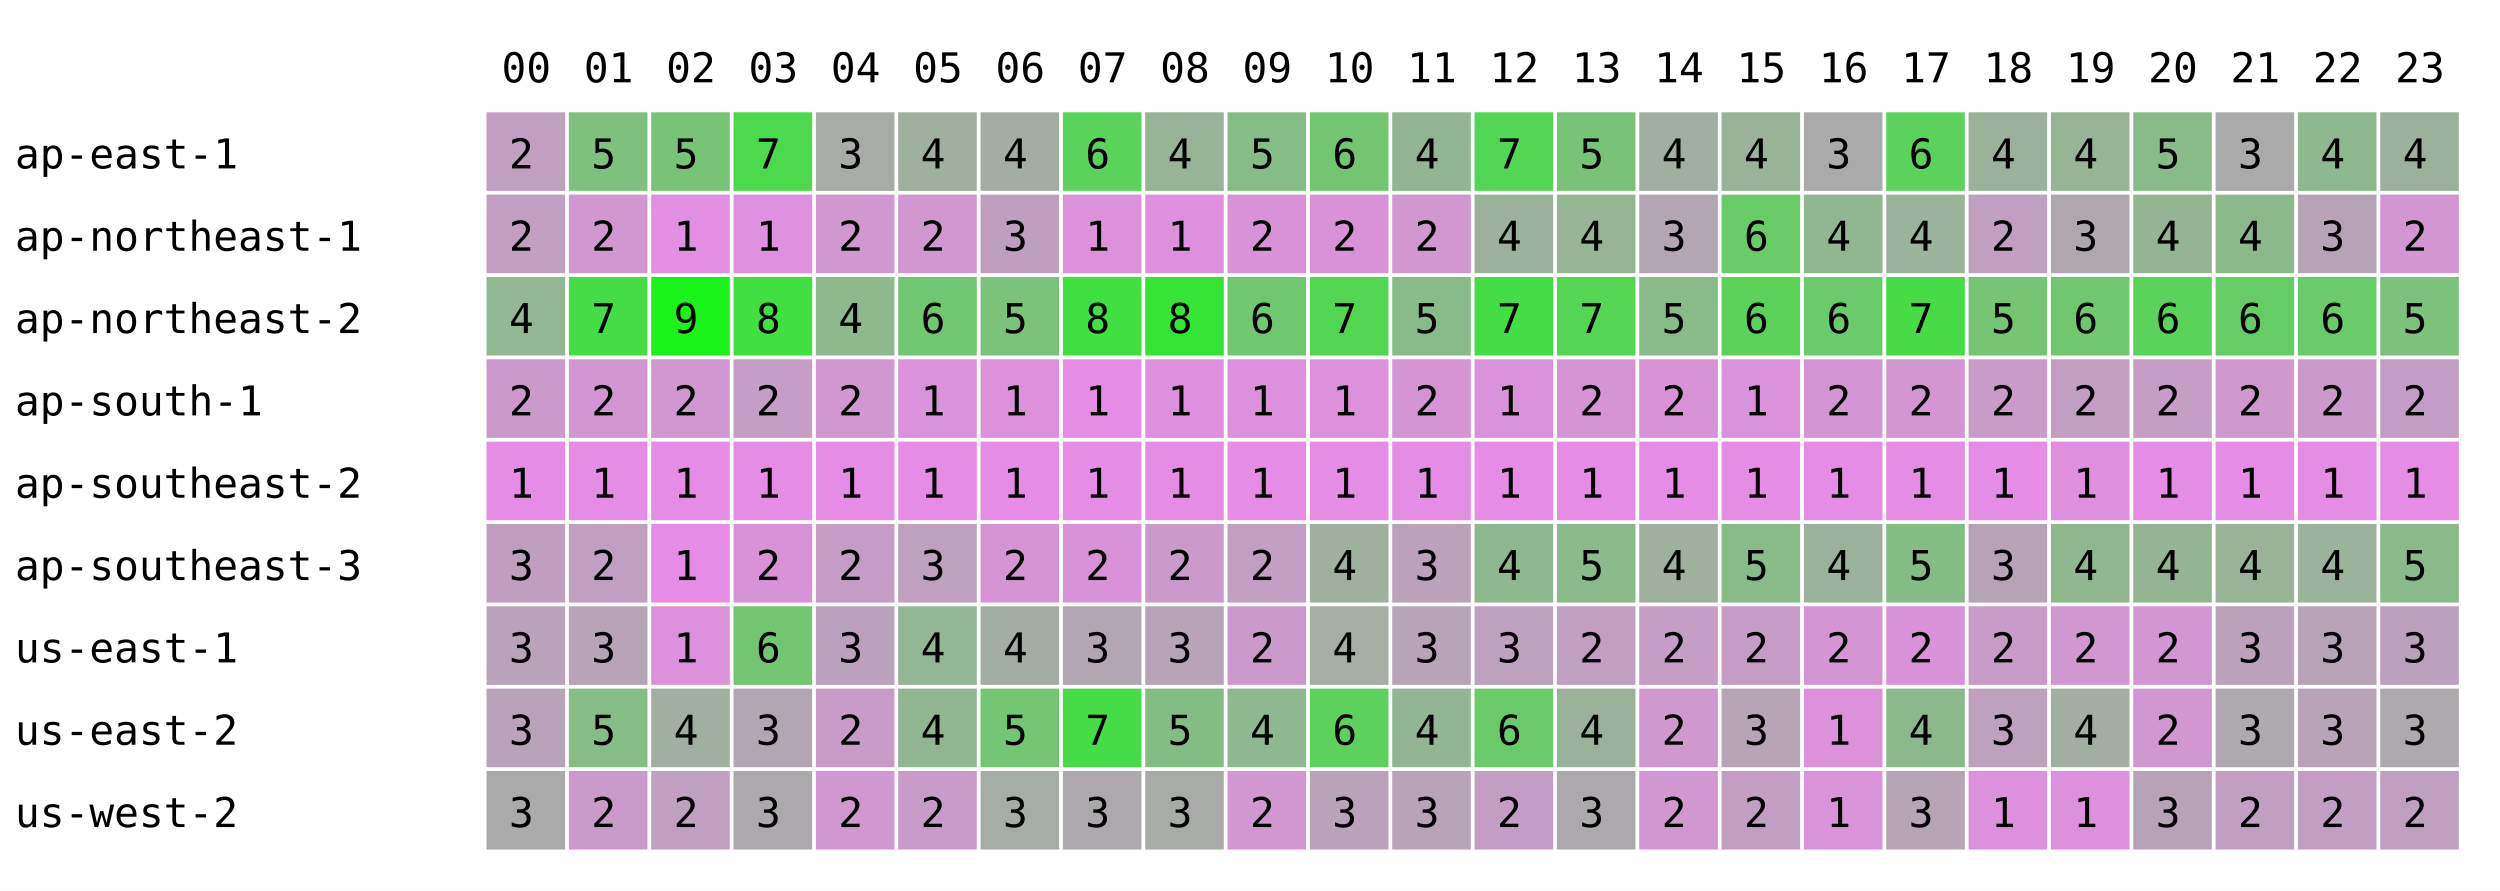
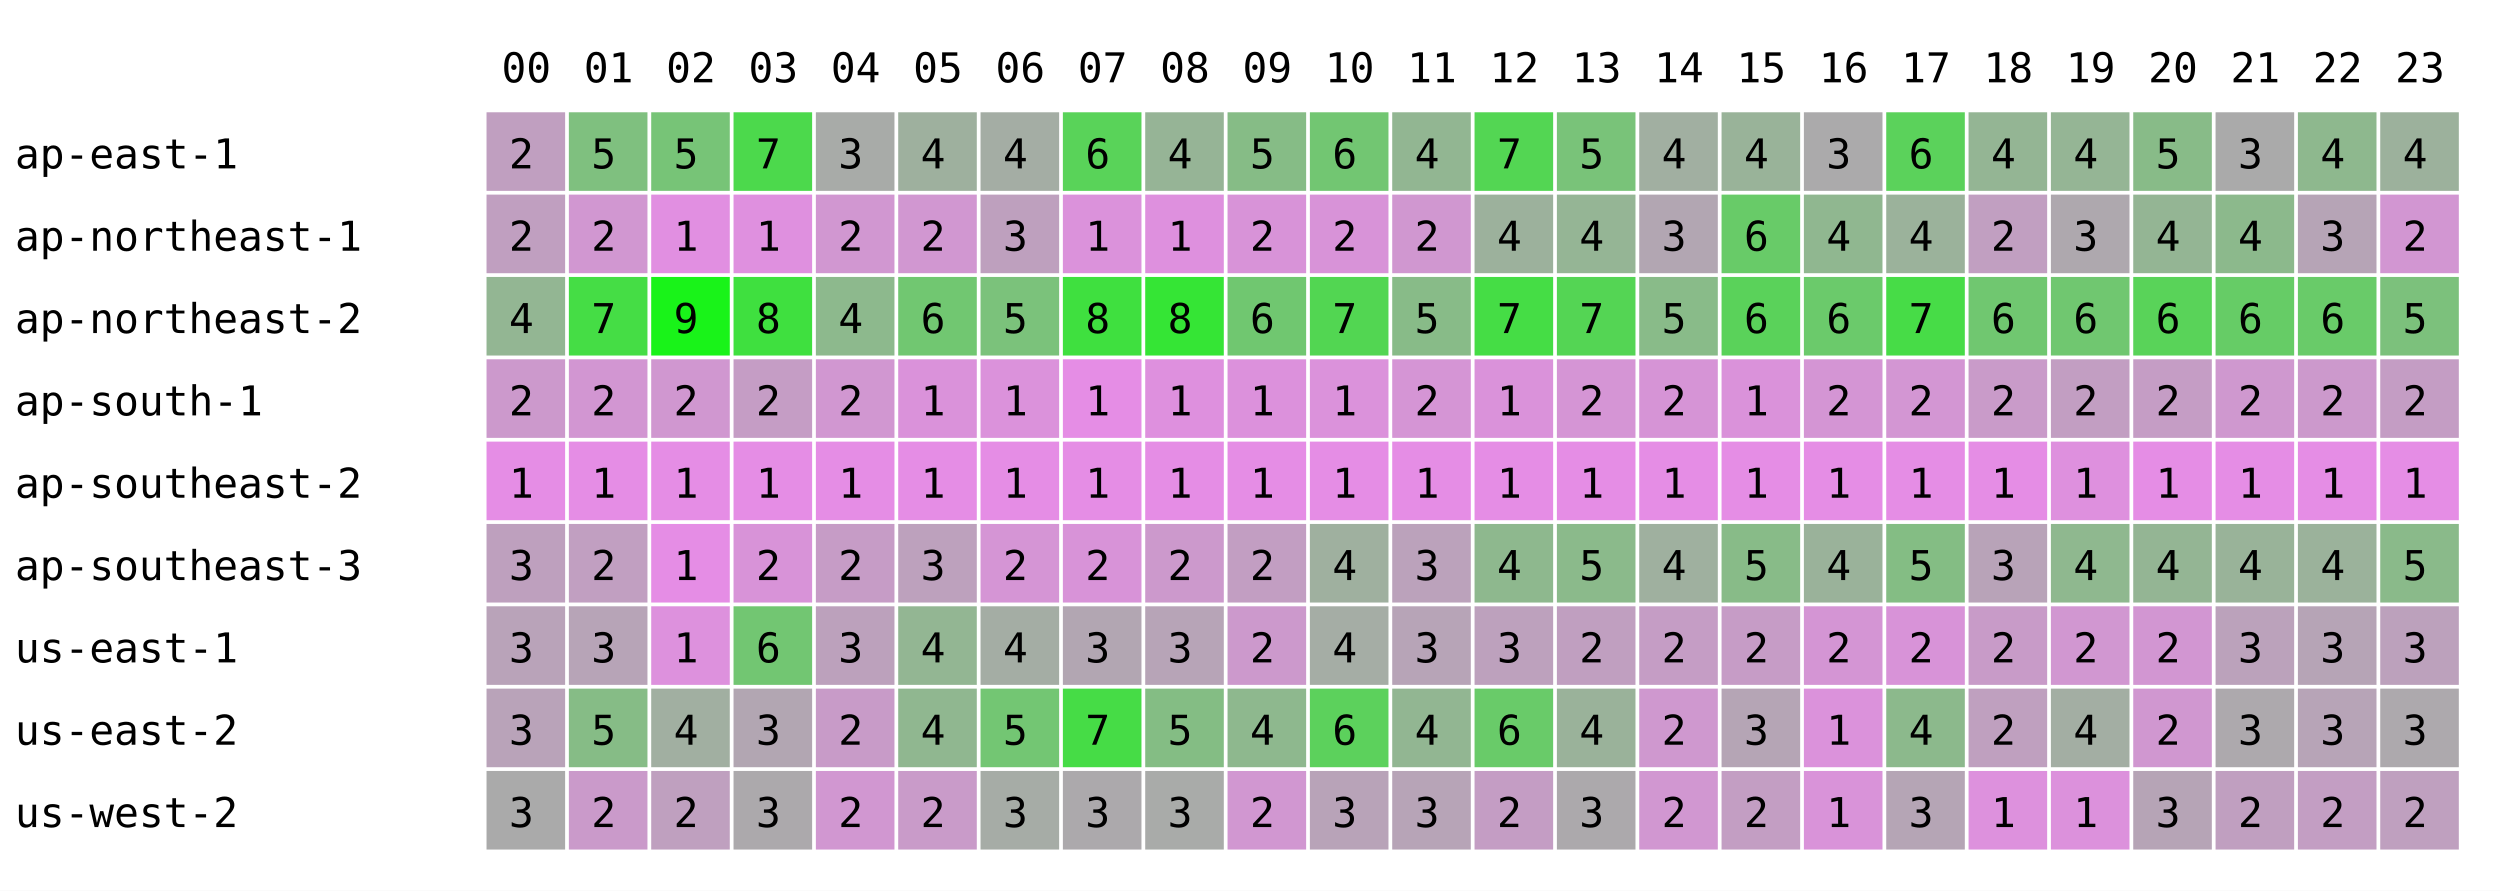
<svg xmlns="http://www.w3.org/2000/svg" width="668" height="238" font-family="monospace" font-size="11">
  <rect width="668" height="238" fill="white" />
  <text x="134" y="22">00</text>
  <text x="156" y="22">01</text>
  <text x="178" y="22">02</text>
  <text x="200" y="22">03</text>
  <text x="222" y="22">04</text>
  <text x="244" y="22">05</text>
  <text x="266" y="22">06</text>
  <text x="288" y="22">07</text>
  <text x="310" y="22">08</text>
  <text x="332" y="22">09</text>
  <text x="354" y="22">10</text>
  <text x="376" y="22">11</text>
  <text x="398" y="22">12</text>
  <text x="420" y="22">13</text>
  <text x="442" y="22">14</text>
  <text x="464" y="22">15</text>
  <text x="486" y="22">16</text>
  <text x="508" y="22">17</text>
  <text x="530" y="22">18</text>
  <text x="552" y="22">19</text>
  <text x="574" y="22">20</text>
  <text x="596" y="22">21</text>
  <text x="618" y="22">22</text>
  <text x="640" y="22">23</text>
  <text x="4" y="45">ap-east-1</text>
  <rect x="130" y="30" width="21" height="21" fill="rgb(192,159,192)" />
  <text x="136" y="45">2</text>
  <rect x="152" y="30" width="21" height="21" fill="rgb(127,192,127)" />
  <text x="158" y="45">5</text>
  <rect x="174" y="30" width="21" height="21" fill="rgb(119,196,119)" />
  <text x="180" y="45">5</text>
  <rect x="196" y="30" width="21" height="21" fill="rgb(76,217,76)" />
  <text x="202" y="45">7</text>
  <rect x="218" y="30" width="21" height="21" fill="rgb(168,171,168)" />
  <text x="224" y="45">3</text>
  <rect x="240" y="30" width="21" height="21" fill="rgb(158,176,158)" />
  <text x="246" y="45">4</text>
  <rect x="262" y="30" width="21" height="21" fill="rgb(164,173,164)" />
  <text x="268" y="45">4</text>
  <rect x="284" y="30" width="21" height="21" fill="rgb(89,211,89)" />
  <text x="290" y="45">6</text>
  <rect x="306" y="30" width="21" height="21" fill="rgb(150,180,150)" />
  <text x="312" y="45">4</text>
  <rect x="328" y="30" width="21" height="21" fill="rgb(134,188,134)" />
  <text x="334" y="45">5</text>
  <rect x="350" y="30" width="21" height="21" fill="rgb(114,198,114)" />
  <text x="356" y="45">6</text>
  <rect x="372" y="30" width="21" height="21" fill="rgb(146,182,146)" />
  <text x="378" y="45">4</text>
  <rect x="394" y="30" width="21" height="21" fill="rgb(83,214,83)" />
  <text x="400" y="45">7</text>
  <rect x="416" y="30" width="21" height="21" fill="rgb(121,195,121)" />
  <text x="422" y="45">5</text>
  <rect x="438" y="30" width="21" height="21" fill="rgb(161,175,161)" />
  <text x="444" y="45">4</text>
  <rect x="460" y="30" width="21" height="21" fill="rgb(153,179,153)" />
  <text x="466" y="45">4</text>
  <rect x="482" y="30" width="21" height="21" fill="rgb(171,170,171)" />
  <text x="488" y="45">3</text>
  <rect x="504" y="30" width="21" height="21" fill="rgb(91,210,91)" />
  <text x="510" y="45">6</text>
-   <rect x="526" y="30" width="21" height="21" fill="rgb(154,178,154)" />
+   <rect x="526" y="30" width="21" height="21" fill="rgb(148,181,148)" />
  <text x="532" y="45">4</text>
  <rect x="548" y="30" width="21" height="21" fill="rgb(149,181,149)" />
  <text x="554" y="45">4</text>
  <rect x="570" y="30" width="21" height="21" fill="rgb(136,187,136)" />
  <text x="576" y="45">5</text>
  <rect x="592" y="30" width="21" height="21" fill="rgb(170,170,170)" />
  <text x="598" y="45">3</text>
  <rect x="614" y="30" width="21" height="21" fill="rgb(142,184,142)" />
  <text x="620" y="45">4</text>
  <rect x="636" y="30" width="21" height="21" fill="rgb(156,177,156)" />
  <text x="642" y="45">4</text>
  <text x="4" y="67">ap-northeast-1</text>
  <rect x="130" y="52" width="21" height="21" fill="rgb(192,159,192)" />
  <text x="136" y="67">2</text>
  <rect x="152" y="52" width="21" height="21" fill="rgb(209,151,209)" />
  <text x="158" y="67">2</text>
  <rect x="174" y="52" width="21" height="21" fill="rgb(225,143,225)" />
  <text x="180" y="67">1</text>
  <rect x="196" y="52" width="21" height="21" fill="rgb(223,144,223)" />
  <text x="202" y="67">1</text>
  <rect x="218" y="52" width="21" height="21" fill="rgb(209,151,209)" />
  <text x="224" y="67">2</text>
  <rect x="240" y="52" width="21" height="21" fill="rgb(209,151,209)" />
  <text x="246" y="67">2</text>
  <rect x="262" y="52" width="21" height="21" fill="rgb(190,160,190)" />
  <text x="268" y="67">3</text>
  <rect x="284" y="52" width="21" height="21" fill="rgb(219,146,219)" />
  <text x="290" y="67">1</text>
  <rect x="306" y="52" width="21" height="21" fill="rgb(222,144,222)" />
  <text x="312" y="67">1</text>
  <rect x="328" y="52" width="21" height="21" fill="rgb(216,147,216)" />
  <text x="334" y="67">2</text>
  <rect x="350" y="52" width="21" height="21" fill="rgb(216,147,216)" />
  <text x="356" y="67">2</text>
  <rect x="372" y="52" width="21" height="21" fill="rgb(208,151,208)" />
  <text x="378" y="67">2</text>
  <rect x="394" y="52" width="21" height="21" fill="rgb(156,177,156)" />
  <text x="400" y="67">4</text>
  <rect x="416" y="52" width="21" height="21" fill="rgb(149,181,149)" />
  <text x="422" y="67">4</text>
  <rect x="438" y="52" width="21" height="21" fill="rgb(178,166,178)" />
  <text x="444" y="67">3</text>
  <rect x="460" y="52" width="21" height="21" fill="rgb(104,203,104)" />
  <text x="466" y="67">6</text>
  <rect x="482" y="52" width="21" height="21" fill="rgb(144,183,144)" />
  <text x="488" y="67">4</text>
  <rect x="504" y="52" width="21" height="21" fill="rgb(155,178,155)" />
  <text x="510" y="67">4</text>
-   <rect x="526" y="52" width="21" height="21" fill="rgb(192,159,192)" />
+   <rect x="526" y="52" width="21" height="21" fill="rgb(193,159,193)" />
  <text x="532" y="67">2</text>
  <rect x="548" y="52" width="21" height="21" fill="rgb(174,168,174)" />
  <text x="554" y="67">3</text>
  <rect x="570" y="52" width="21" height="21" fill="rgb(148,181,148)" />
  <text x="576" y="67">4</text>
  <rect x="592" y="52" width="21" height="21" fill="rgb(140,185,140)" />
  <text x="598" y="67">4</text>
  <rect x="614" y="52" width="21" height="21" fill="rgb(182,164,182)" />
  <text x="620" y="67">3</text>
  <rect x="636" y="52" width="21" height="21" fill="rgb(210,150,210)" />
  <text x="642" y="67">2</text>
  <text x="4" y="89">ap-northeast-2</text>
  <rect x="130" y="74" width="21" height="21" fill="rgb(147,182,147)" />
  <text x="136" y="89">4</text>
  <rect x="152" y="74" width="21" height="21" fill="rgb(69,221,69)" />
  <text x="158" y="89">7</text>
  <rect x="174" y="74" width="21" height="21" fill="rgb(25,243,25)" />
  <text x="180" y="89">9</text>
  <rect x="196" y="74" width="21" height="21" fill="rgb(63,224,63)" />
  <text x="202" y="89">8</text>
  <rect x="218" y="74" width="21" height="21" fill="rgb(141,185,141)" />
  <text x="224" y="89">4</text>
  <rect x="240" y="74" width="21" height="21" fill="rgb(113,199,113)" />
  <text x="246" y="89">6</text>
  <rect x="262" y="74" width="21" height="21" fill="rgb(123,194,123)" />
  <text x="268" y="89">5</text>
  <rect x="284" y="74" width="21" height="21" fill="rgb(63,224,63)" />
  <text x="290" y="89">8</text>
  <rect x="306" y="74" width="21" height="21" fill="rgb(53,229,53)" />
  <text x="312" y="89">8</text>
  <rect x="328" y="74" width="21" height="21" fill="rgb(112,199,112)" />
  <text x="334" y="89">6</text>
  <rect x="350" y="74" width="21" height="21" fill="rgb(82,214,82)" />
  <text x="356" y="89">7</text>
  <rect x="372" y="74" width="21" height="21" fill="rgb(136,187,136)" />
  <text x="378" y="89">5</text>
  <rect x="394" y="74" width="21" height="21" fill="rgb(69,221,69)" />
  <text x="400" y="89">7</text>
  <rect x="416" y="74" width="21" height="21" fill="rgb(84,213,84)" />
  <text x="422" y="89">7</text>
  <rect x="438" y="74" width="21" height="21" fill="rgb(137,187,137)" />
  <text x="444" y="89">5</text>
  <rect x="460" y="74" width="21" height="21" fill="rgb(90,210,90)" />
  <text x="466" y="89">6</text>
  <rect x="482" y="74" width="21" height="21" fill="rgb(107,202,107)" />
  <text x="488" y="89">6</text>
  <rect x="504" y="74" width="21" height="21" fill="rgb(71,220,71)" />
  <text x="510" y="89">7</text>
-   <rect x="526" y="74" width="21" height="21" fill="rgb(117,197,117)" />
-   <text x="532" y="89">5</text>
+   <rect x="526" y="74" width="21" height="21" fill="rgb(112,199,112)" />
+   <text x="532" y="89">6</text>
  <rect x="548" y="74" width="21" height="21" fill="rgb(112,199,112)" />
  <text x="554" y="89">6</text>
  <rect x="570" y="74" width="21" height="21" fill="rgb(89,211,89)" />
  <text x="576" y="89">6</text>
  <rect x="592" y="74" width="21" height="21" fill="rgb(102,204,102)" />
  <text x="598" y="89">6</text>
  <rect x="614" y="74" width="21" height="21" fill="rgb(105,203,105)" />
  <text x="620" y="89">6</text>
  <rect x="636" y="74" width="21" height="21" fill="rgb(124,193,124)" />
  <text x="642" y="89">5</text>
  <text x="4" y="111">ap-south-1</text>
  <rect x="130" y="96" width="21" height="21" fill="rgb(204,153,204)" />
  <text x="136" y="111">2</text>
  <rect x="152" y="96" width="21" height="21" fill="rgb(210,150,210)" />
  <text x="158" y="111">2</text>
  <rect x="174" y="96" width="21" height="21" fill="rgb(208,151,208)" />
  <text x="180" y="111">2</text>
  <rect x="196" y="96" width="21" height="21" fill="rgb(197,157,197)" />
  <text x="202" y="111">2</text>
  <rect x="218" y="96" width="21" height="21" fill="rgb(209,151,209)" />
  <text x="224" y="111">2</text>
  <rect x="240" y="96" width="21" height="21" fill="rgb(218,146,218)" />
  <text x="246" y="111">1</text>
  <rect x="262" y="96" width="21" height="21" fill="rgb(219,146,219)" />
  <text x="268" y="111">1</text>
  <rect x="284" y="96" width="21" height="21" fill="rgb(229,141,229)" />
  <text x="290" y="111">1</text>
  <rect x="306" y="96" width="21" height="21" fill="rgb(222,144,222)" />
  <text x="312" y="111">1</text>
  <rect x="328" y="96" width="21" height="21" fill="rgb(220,145,220)" />
  <text x="334" y="111">1</text>
  <rect x="350" y="96" width="21" height="21" fill="rgb(219,146,219)" />
  <text x="356" y="111">1</text>
  <rect x="372" y="96" width="21" height="21" fill="rgb(213,149,213)" />
  <text x="378" y="111">2</text>
  <rect x="394" y="96" width="21" height="21" fill="rgb(218,146,218)" />
  <text x="400" y="111">1</text>
  <rect x="416" y="96" width="21" height="21" fill="rgb(213,149,213)" />
  <text x="422" y="111">2</text>
  <rect x="438" y="96" width="21" height="21" fill="rgb(214,148,214)" />
  <text x="444" y="111">2</text>
  <rect x="460" y="96" width="21" height="21" fill="rgb(218,146,218)" />
  <text x="466" y="111">1</text>
  <rect x="482" y="96" width="21" height="21" fill="rgb(212,149,212)" />
  <text x="488" y="111">2</text>
  <rect x="504" y="96" width="21" height="21" fill="rgb(211,150,211)" />
  <text x="510" y="111">2</text>
  <rect x="526" y="96" width="21" height="21" fill="rgb(201,155,201)" />
  <text x="532" y="111">2</text>
  <rect x="548" y="96" width="21" height="21" fill="rgb(194,158,194)" />
  <text x="554" y="111">2</text>
  <rect x="570" y="96" width="21" height="21" fill="rgb(197,157,197)" />
  <text x="576" y="111">2</text>
  <rect x="592" y="96" width="21" height="21" fill="rgb(207,152,207)" />
  <text x="598" y="111">2</text>
  <rect x="614" y="96" width="21" height="21" fill="rgb(204,153,204)" />
  <text x="620" y="111">2</text>
  <rect x="636" y="96" width="21" height="21" fill="rgb(196,157,196)" />
  <text x="642" y="111">2</text>
  <text x="4" y="133">ap-southeast-2</text>
  <rect x="130" y="118" width="21" height="21" fill="rgb(229,141,229)" />
  <text x="136" y="133">1</text>
  <rect x="152" y="118" width="21" height="21" fill="rgb(229,141,229)" />
  <text x="158" y="133">1</text>
  <rect x="174" y="118" width="21" height="21" fill="rgb(229,141,229)" />
  <text x="180" y="133">1</text>
  <rect x="196" y="118" width="21" height="21" fill="rgb(229,141,229)" />
  <text x="202" y="133">1</text>
  <rect x="218" y="118" width="21" height="21" fill="rgb(229,141,229)" />
  <text x="224" y="133">1</text>
  <rect x="240" y="118" width="21" height="21" fill="rgb(229,141,229)" />
  <text x="246" y="133">1</text>
  <rect x="262" y="118" width="21" height="21" fill="rgb(229,141,229)" />
  <text x="268" y="133">1</text>
  <rect x="284" y="118" width="21" height="21" fill="rgb(229,141,229)" />
  <text x="290" y="133">1</text>
  <rect x="306" y="118" width="21" height="21" fill="rgb(229,141,229)" />
  <text x="312" y="133">1</text>
  <rect x="328" y="118" width="21" height="21" fill="rgb(229,141,229)" />
  <text x="334" y="133">1</text>
  <rect x="350" y="118" width="21" height="21" fill="rgb(229,141,229)" />
  <text x="356" y="133">1</text>
  <rect x="372" y="118" width="21" height="21" fill="rgb(229,141,229)" />
  <text x="378" y="133">1</text>
  <rect x="394" y="118" width="21" height="21" fill="rgb(229,141,229)" />
  <text x="400" y="133">1</text>
  <rect x="416" y="118" width="21" height="21" fill="rgb(229,141,229)" />
  <text x="422" y="133">1</text>
  <rect x="438" y="118" width="21" height="21" fill="rgb(229,141,229)" />
  <text x="444" y="133">1</text>
  <rect x="460" y="118" width="21" height="21" fill="rgb(229,141,229)" />
  <text x="466" y="133">1</text>
  <rect x="482" y="118" width="21" height="21" fill="rgb(229,141,229)" />
  <text x="488" y="133">1</text>
  <rect x="504" y="118" width="21" height="21" fill="rgb(229,141,229)" />
  <text x="510" y="133">1</text>
  <rect x="526" y="118" width="21" height="21" fill="rgb(229,141,229)" />
  <text x="532" y="133">1</text>
  <rect x="548" y="118" width="21" height="21" fill="rgb(222,144,222)" />
  <text x="554" y="133">1</text>
  <rect x="570" y="118" width="21" height="21" fill="rgb(229,141,229)" />
  <text x="576" y="133">1</text>
  <rect x="592" y="118" width="21" height="21" fill="rgb(229,141,229)" />
  <text x="598" y="133">1</text>
  <rect x="614" y="118" width="21" height="21" fill="rgb(229,141,229)" />
  <text x="620" y="133">1</text>
  <rect x="636" y="118" width="21" height="21" fill="rgb(229,141,229)" />
  <text x="642" y="133">1</text>
  <text x="4" y="155">ap-southeast-3</text>
  <rect x="130" y="140" width="21" height="21" fill="rgb(190,160,190)" />
  <text x="136" y="155">3</text>
  <rect x="152" y="140" width="21" height="21" fill="rgb(193,159,193)" />
  <text x="158" y="155">2</text>
  <rect x="174" y="140" width="21" height="21" fill="rgb(229,141,229)" />
  <text x="180" y="155">1</text>
  <rect x="196" y="140" width="21" height="21" fill="rgb(216,147,216)" />
  <text x="202" y="155">2</text>
  <rect x="218" y="140" width="21" height="21" fill="rgb(198,156,198)" />
  <text x="224" y="155">2</text>
  <rect x="240" y="140" width="21" height="21" fill="rgb(189,161,189)" />
  <text x="246" y="155">3</text>
  <rect x="262" y="140" width="21" height="21" fill="rgb(213,149,213)" />
  <text x="268" y="155">2</text>
  <rect x="284" y="140" width="21" height="21" fill="rgb(216,147,216)" />
  <text x="290" y="155">2</text>
  <rect x="306" y="140" width="21" height="21" fill="rgb(204,153,204)" />
  <text x="312" y="155">2</text>
  <rect x="328" y="140" width="21" height="21" fill="rgb(194,158,194)" />
  <text x="334" y="155">2</text>
  <rect x="350" y="140" width="21" height="21" fill="rgb(159,176,159)" />
  <text x="356" y="155">4</text>
  <rect x="372" y="140" width="21" height="21" fill="rgb(187,162,187)" />
  <text x="378" y="155">3</text>
  <rect x="394" y="140" width="21" height="21" fill="rgb(142,184,142)" />
  <text x="400" y="155">4</text>
  <rect x="416" y="140" width="21" height="21" fill="rgb(139,186,139)" />
  <text x="422" y="155">5</text>
  <rect x="438" y="140" width="21" height="21" fill="rgb(159,176,159)" />
  <text x="444" y="155">4</text>
  <rect x="460" y="140" width="21" height="21" fill="rgb(136,187,136)" />
  <text x="466" y="155">5</text>
  <rect x="482" y="140" width="21" height="21" fill="rgb(154,178,154)" />
  <text x="488" y="155">4</text>
  <rect x="504" y="140" width="21" height="21" fill="rgb(132,189,132)" />
  <text x="510" y="155">5</text>
-   <rect x="526" y="140" width="21" height="21" fill="rgb(182,164,182)" />
+   <rect x="526" y="140" width="21" height="21" fill="rgb(184,163,184)" />
  <text x="532" y="155">3</text>
  <rect x="548" y="140" width="21" height="21" fill="rgb(143,184,143)" />
  <text x="554" y="155">4</text>
  <rect x="570" y="140" width="21" height="21" fill="rgb(148,181,148)" />
  <text x="576" y="155">4</text>
  <rect x="592" y="140" width="21" height="21" fill="rgb(153,179,153)" />
  <text x="598" y="155">4</text>
  <rect x="614" y="140" width="21" height="21" fill="rgb(155,178,155)" />
  <text x="620" y="155">4</text>
  <rect x="636" y="140" width="21" height="21" fill="rgb(138,186,138)" />
  <text x="642" y="155">5</text>
  <text x="4" y="177">us-east-1</text>
  <rect x="130" y="162" width="21" height="21" fill="rgb(185,163,185)" />
  <text x="136" y="177">3</text>
  <rect x="152" y="162" width="21" height="21" fill="rgb(183,164,183)" />
  <text x="158" y="177">3</text>
  <rect x="174" y="162" width="21" height="21" fill="rgb(221,145,221)" />
  <text x="180" y="177">1</text>
  <rect x="196" y="162" width="21" height="21" fill="rgb(114,198,114)" />
  <text x="202" y="177">6</text>
  <rect x="218" y="162" width="21" height="21" fill="rgb(188,161,188)" />
  <text x="224" y="177">3</text>
  <rect x="240" y="162" width="21" height="21" fill="rgb(147,182,147)" />
  <text x="246" y="177">4</text>
  <rect x="262" y="162" width="21" height="21" fill="rgb(164,173,164)" />
  <text x="268" y="177">4</text>
  <rect x="284" y="162" width="21" height="21" fill="rgb(178,166,178)" />
  <text x="290" y="177">3</text>
  <rect x="306" y="162" width="21" height="21" fill="rgb(183,164,183)" />
  <text x="312" y="177">3</text>
  <rect x="328" y="162" width="21" height="21" fill="rgb(204,153,204)" />
  <text x="334" y="177">2</text>
  <rect x="350" y="162" width="21" height="21" fill="rgb(165,173,165)" />
  <text x="356" y="177">4</text>
  <rect x="372" y="162" width="21" height="21" fill="rgb(183,164,183)" />
  <text x="378" y="177">3</text>
  <rect x="394" y="162" width="21" height="21" fill="rgb(189,161,189)" />
  <text x="400" y="177">3</text>
  <rect x="416" y="162" width="21" height="21" fill="rgb(192,159,192)" />
  <text x="422" y="177">2</text>
  <rect x="438" y="162" width="21" height="21" fill="rgb(197,157,197)" />
  <text x="444" y="177">2</text>
  <rect x="460" y="162" width="21" height="21" fill="rgb(198,156,198)" />
  <text x="466" y="177">2</text>
  <rect x="482" y="162" width="21" height="21" fill="rgb(212,149,212)" />
  <text x="488" y="177">2</text>
  <rect x="504" y="162" width="21" height="21" fill="rgb(216,147,216)" />
  <text x="510" y="177">2</text>
  <rect x="526" y="162" width="21" height="21" fill="rgb(200,155,200)" />
  <text x="532" y="177">2</text>
  <rect x="548" y="162" width="21" height="21" fill="rgb(209,151,209)" />
  <text x="554" y="177">2</text>
  <rect x="570" y="162" width="21" height="21" fill="rgb(210,150,210)" />
  <text x="576" y="177">2</text>
  <rect x="592" y="162" width="21" height="21" fill="rgb(187,162,187)" />
  <text x="598" y="177">3</text>
  <rect x="614" y="162" width="21" height="21" fill="rgb(182,164,182)" />
  <text x="620" y="177">3</text>
  <rect x="636" y="162" width="21" height="21" fill="rgb(188,161,188)" />
  <text x="642" y="177">3</text>
  <text x="4" y="199">us-east-2</text>
  <rect x="130" y="184" width="21" height="21" fill="rgb(185,163,185)" />
  <text x="136" y="199">3</text>
  <rect x="152" y="184" width="21" height="21" fill="rgb(134,188,134)" />
  <text x="158" y="199">5</text>
  <rect x="174" y="184" width="21" height="21" fill="rgb(161,175,161)" />
  <text x="180" y="199">4</text>
  <rect x="196" y="184" width="21" height="21" fill="rgb(178,166,178)" />
  <text x="202" y="199">3</text>
  <rect x="218" y="184" width="21" height="21" fill="rgb(200,155,200)" />
  <text x="224" y="199">2</text>
  <rect x="240" y="184" width="21" height="21" fill="rgb(144,183,144)" />
  <text x="246" y="199">4</text>
  <rect x="262" y="184" width="21" height="21" fill="rgb(115,198,115)" />
  <text x="268" y="199">5</text>
  <rect x="284" y="184" width="21" height="21" fill="rgb(70,220,70)" />
  <text x="290" y="199">7</text>
  <rect x="306" y="184" width="21" height="21" fill="rgb(132,189,132)" />
  <text x="312" y="199">5</text>
  <rect x="328" y="184" width="21" height="21" fill="rgb(142,184,142)" />
  <text x="334" y="199">4</text>
  <rect x="350" y="184" width="21" height="21" fill="rgb(92,209,92)" />
  <text x="356" y="199">6</text>
  <rect x="372" y="184" width="21" height="21" fill="rgb(146,182,146)" />
  <text x="378" y="199">4</text>
  <rect x="394" y="184" width="21" height="21" fill="rgb(105,203,105)" />
  <text x="400" y="199">6</text>
  <rect x="416" y="184" width="21" height="21" fill="rgb(154,178,154)" />
  <text x="422" y="199">4</text>
  <rect x="438" y="184" width="21" height="21" fill="rgb(207,152,207)" />
  <text x="444" y="199">2</text>
  <rect x="460" y="184" width="21" height="21" fill="rgb(181,165,181)" />
  <text x="466" y="199">3</text>
  <rect x="482" y="184" width="21" height="21" fill="rgb(219,146,219)" />
  <text x="488" y="199">1</text>
  <rect x="504" y="184" width="21" height="21" fill="rgb(140,185,140)" />
  <text x="510" y="199">4</text>
-   <rect x="526" y="184" width="21" height="21" fill="rgb(189,161,189)" />
-   <text x="532" y="199">3</text>
+   <rect x="526" y="184" width="21" height="21" fill="rgb(191,160,191)" />
+   <text x="532" y="199">2</text>
  <rect x="548" y="184" width="21" height="21" fill="rgb(163,174,163)" />
  <text x="554" y="199">4</text>
  <rect x="570" y="184" width="21" height="21" fill="rgb(208,151,208)" />
  <text x="576" y="199">2</text>
  <rect x="592" y="184" width="21" height="21" fill="rgb(173,169,173)" />
  <text x="598" y="199">3</text>
  <rect x="614" y="184" width="21" height="21" fill="rgb(183,164,183)" />
  <text x="620" y="199">3</text>
  <rect x="636" y="184" width="21" height="21" fill="rgb(173,169,173)" />
  <text x="642" y="199">3</text>
  <text x="4" y="221">us-west-2</text>
  <rect x="130" y="206" width="21" height="21" fill="rgb(170,170,170)" />
  <text x="136" y="221">3</text>
  <rect x="152" y="206" width="21" height="21" fill="rgb(202,154,202)" />
  <text x="158" y="221">2</text>
  <rect x="174" y="206" width="21" height="21" fill="rgb(191,160,191)" />
  <text x="180" y="221">2</text>
  <rect x="196" y="206" width="21" height="21" fill="rgb(172,169,172)" />
  <text x="202" y="221">3</text>
  <rect x="218" y="206" width="21" height="21" fill="rgb(209,151,209)" />
  <text x="224" y="221">2</text>
  <rect x="240" y="206" width="21" height="21" fill="rgb(201,155,201)" />
  <text x="246" y="221">2</text>
  <rect x="262" y="206" width="21" height="21" fill="rgb(166,172,166)" />
  <text x="268" y="221">3</text>
  <rect x="284" y="206" width="21" height="21" fill="rgb(172,169,172)" />
  <text x="290" y="221">3</text>
  <rect x="306" y="206" width="21" height="21" fill="rgb(169,171,169)" />
  <text x="312" y="221">3</text>
  <rect x="328" y="206" width="21" height="21" fill="rgb(209,151,209)" />
  <text x="334" y="221">2</text>
  <rect x="350" y="206" width="21" height="21" fill="rgb(184,163,184)" />
  <text x="356" y="221">3</text>
  <rect x="372" y="206" width="21" height="21" fill="rgb(183,164,183)" />
  <text x="378" y="221">3</text>
  <rect x="394" y="206" width="21" height="21" fill="rgb(196,157,196)" />
  <text x="400" y="221">2</text>
  <rect x="416" y="206" width="21" height="21" fill="rgb(172,169,172)" />
  <text x="422" y="221">3</text>
  <rect x="438" y="206" width="21" height="21" fill="rgb(209,151,209)" />
  <text x="444" y="221">2</text>
  <rect x="460" y="206" width="21" height="21" fill="rgb(195,158,195)" />
  <text x="466" y="221">2</text>
  <rect x="482" y="206" width="21" height="21" fill="rgb(217,147,217)" />
  <text x="488" y="221">1</text>
  <rect x="504" y="206" width="21" height="21" fill="rgb(181,165,181)" />
  <text x="510" y="221">3</text>
-   <rect x="526" y="206" width="21" height="21" fill="rgb(220,145,220)" />
+   <rect x="526" y="206" width="21" height="21" fill="rgb(221,145,221)" />
  <text x="532" y="221">1</text>
  <rect x="548" y="206" width="21" height="21" fill="rgb(220,145,220)" />
  <text x="554" y="221">1</text>
  <rect x="570" y="206" width="21" height="21" fill="rgb(182,164,182)" />
  <text x="576" y="221">3</text>
  <rect x="592" y="206" width="21" height="21" fill="rgb(192,159,192)" />
  <text x="598" y="221">2</text>
  <rect x="614" y="206" width="21" height="21" fill="rgb(195,158,195)" />
  <text x="620" y="221">2</text>
  <rect x="636" y="206" width="21" height="21" fill="rgb(191,160,191)" />
  <text x="642" y="221">2</text>
</svg>
